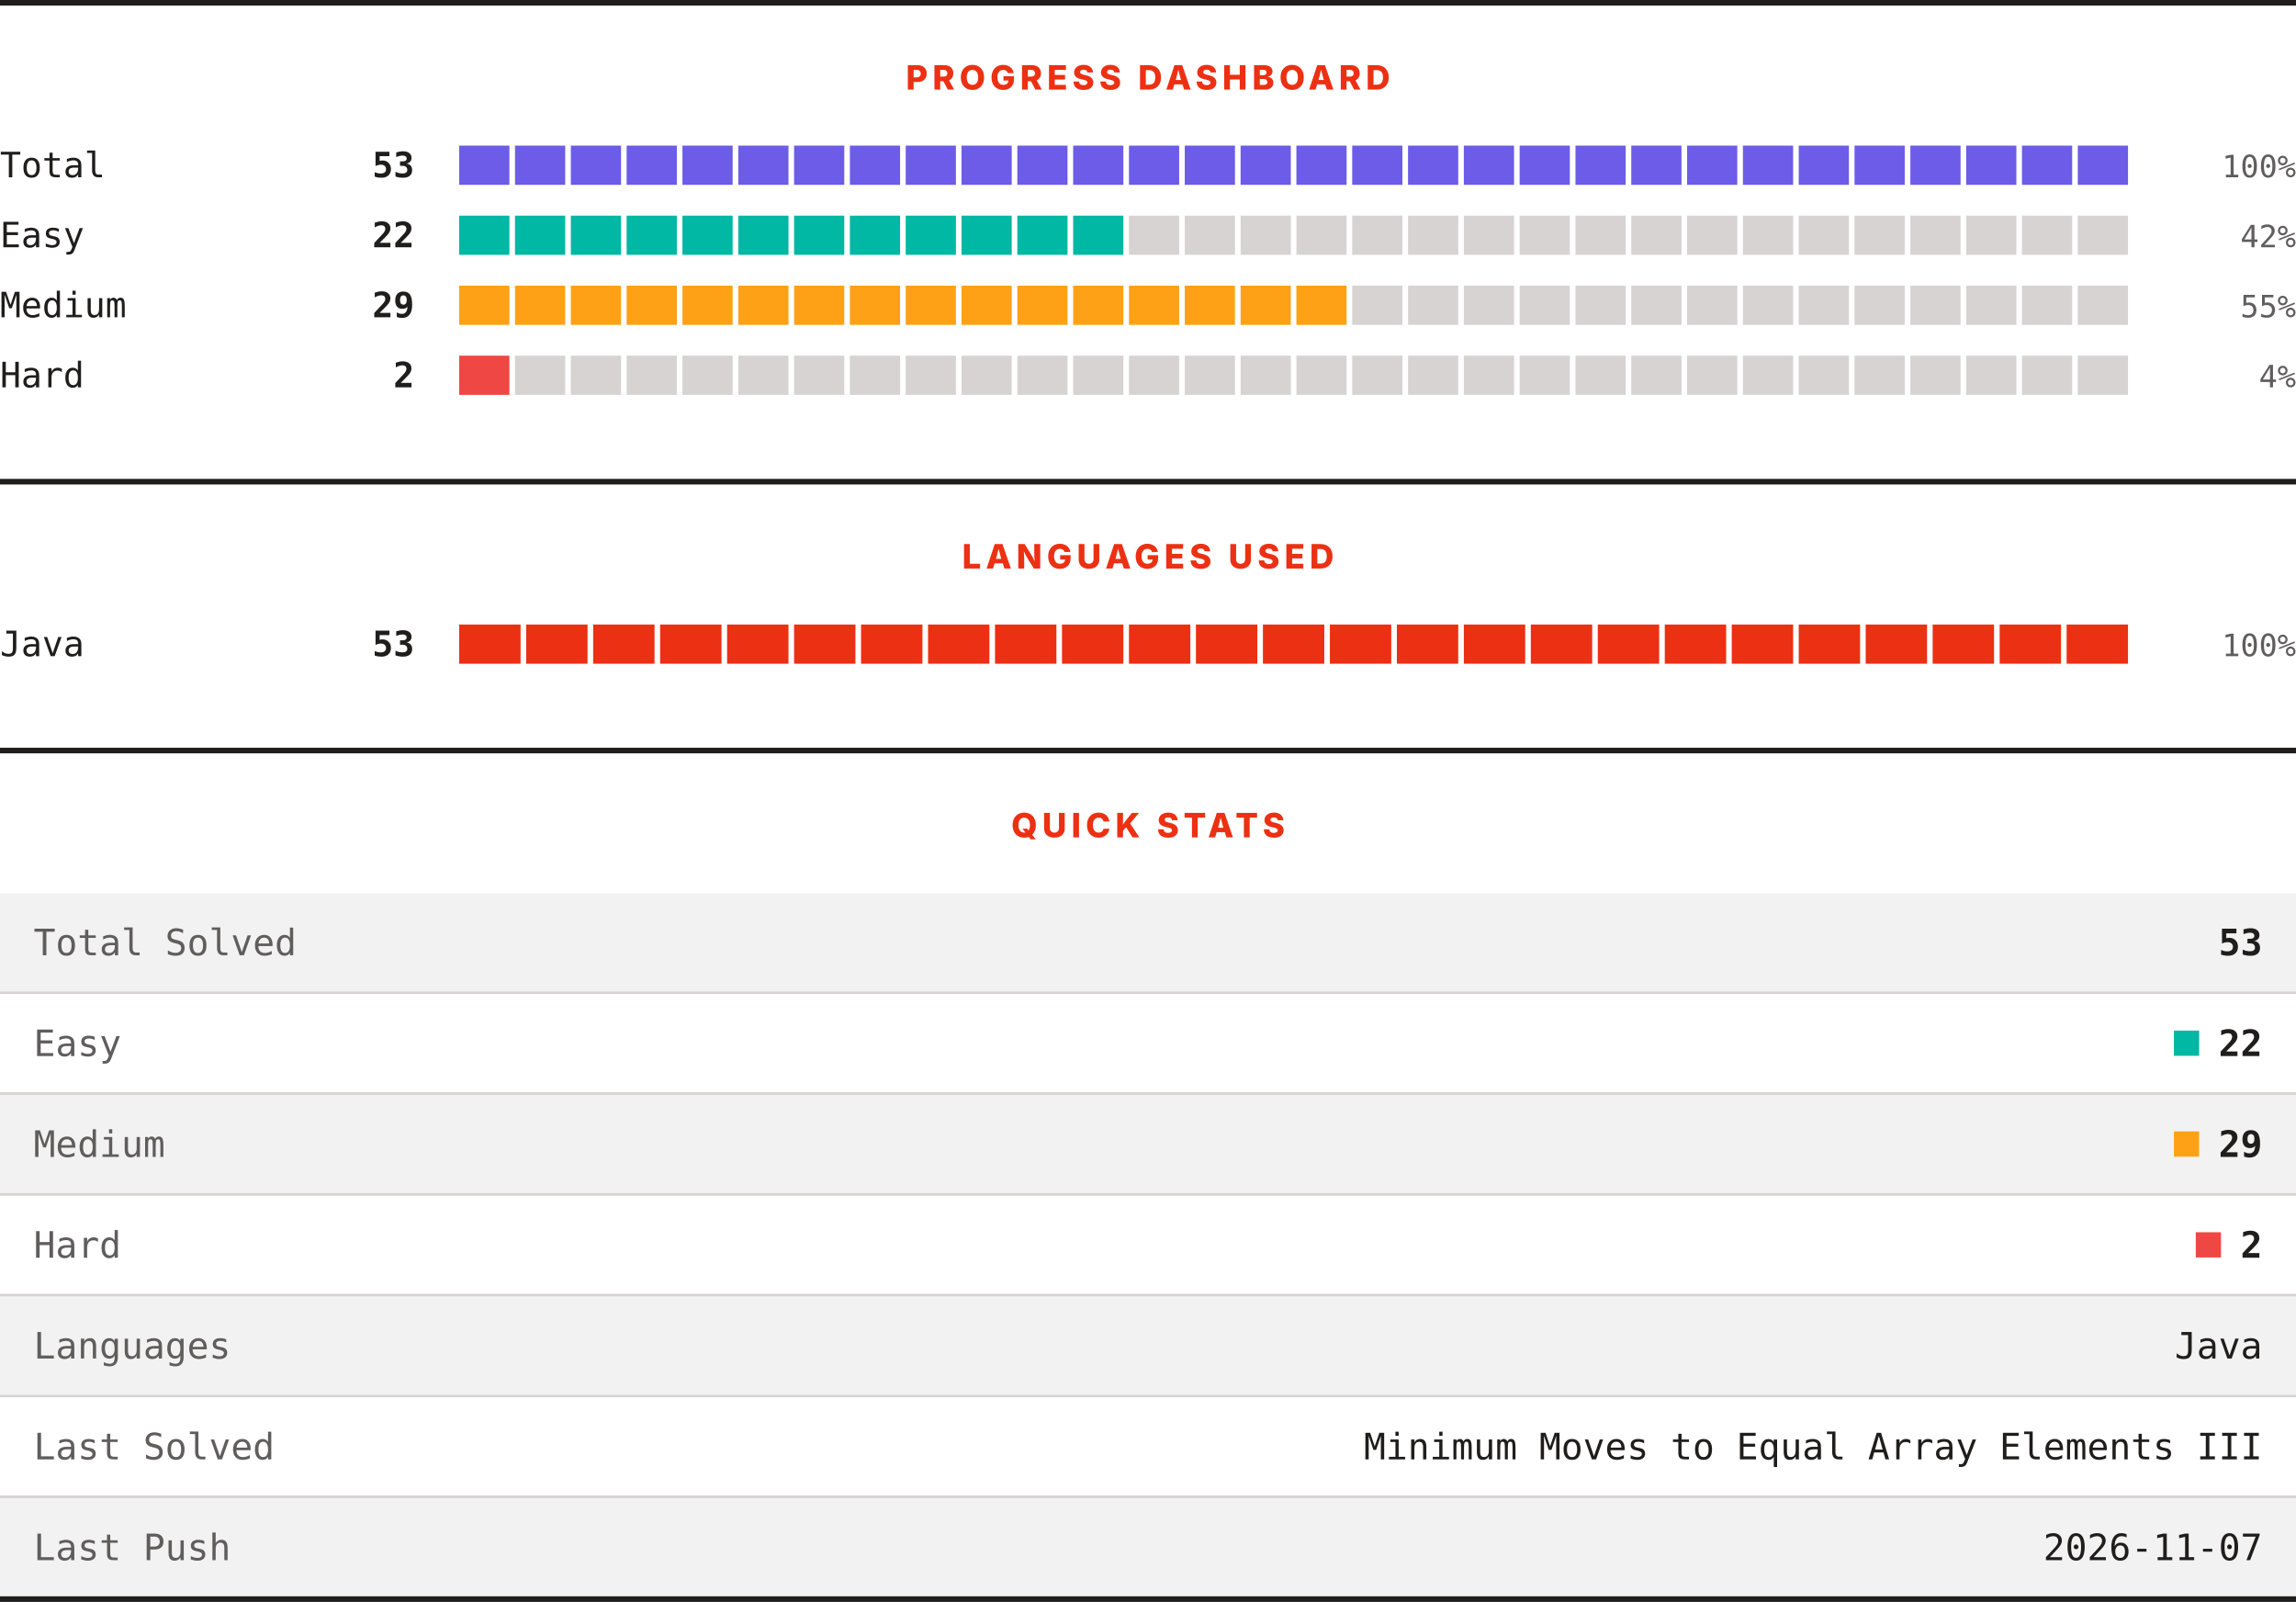
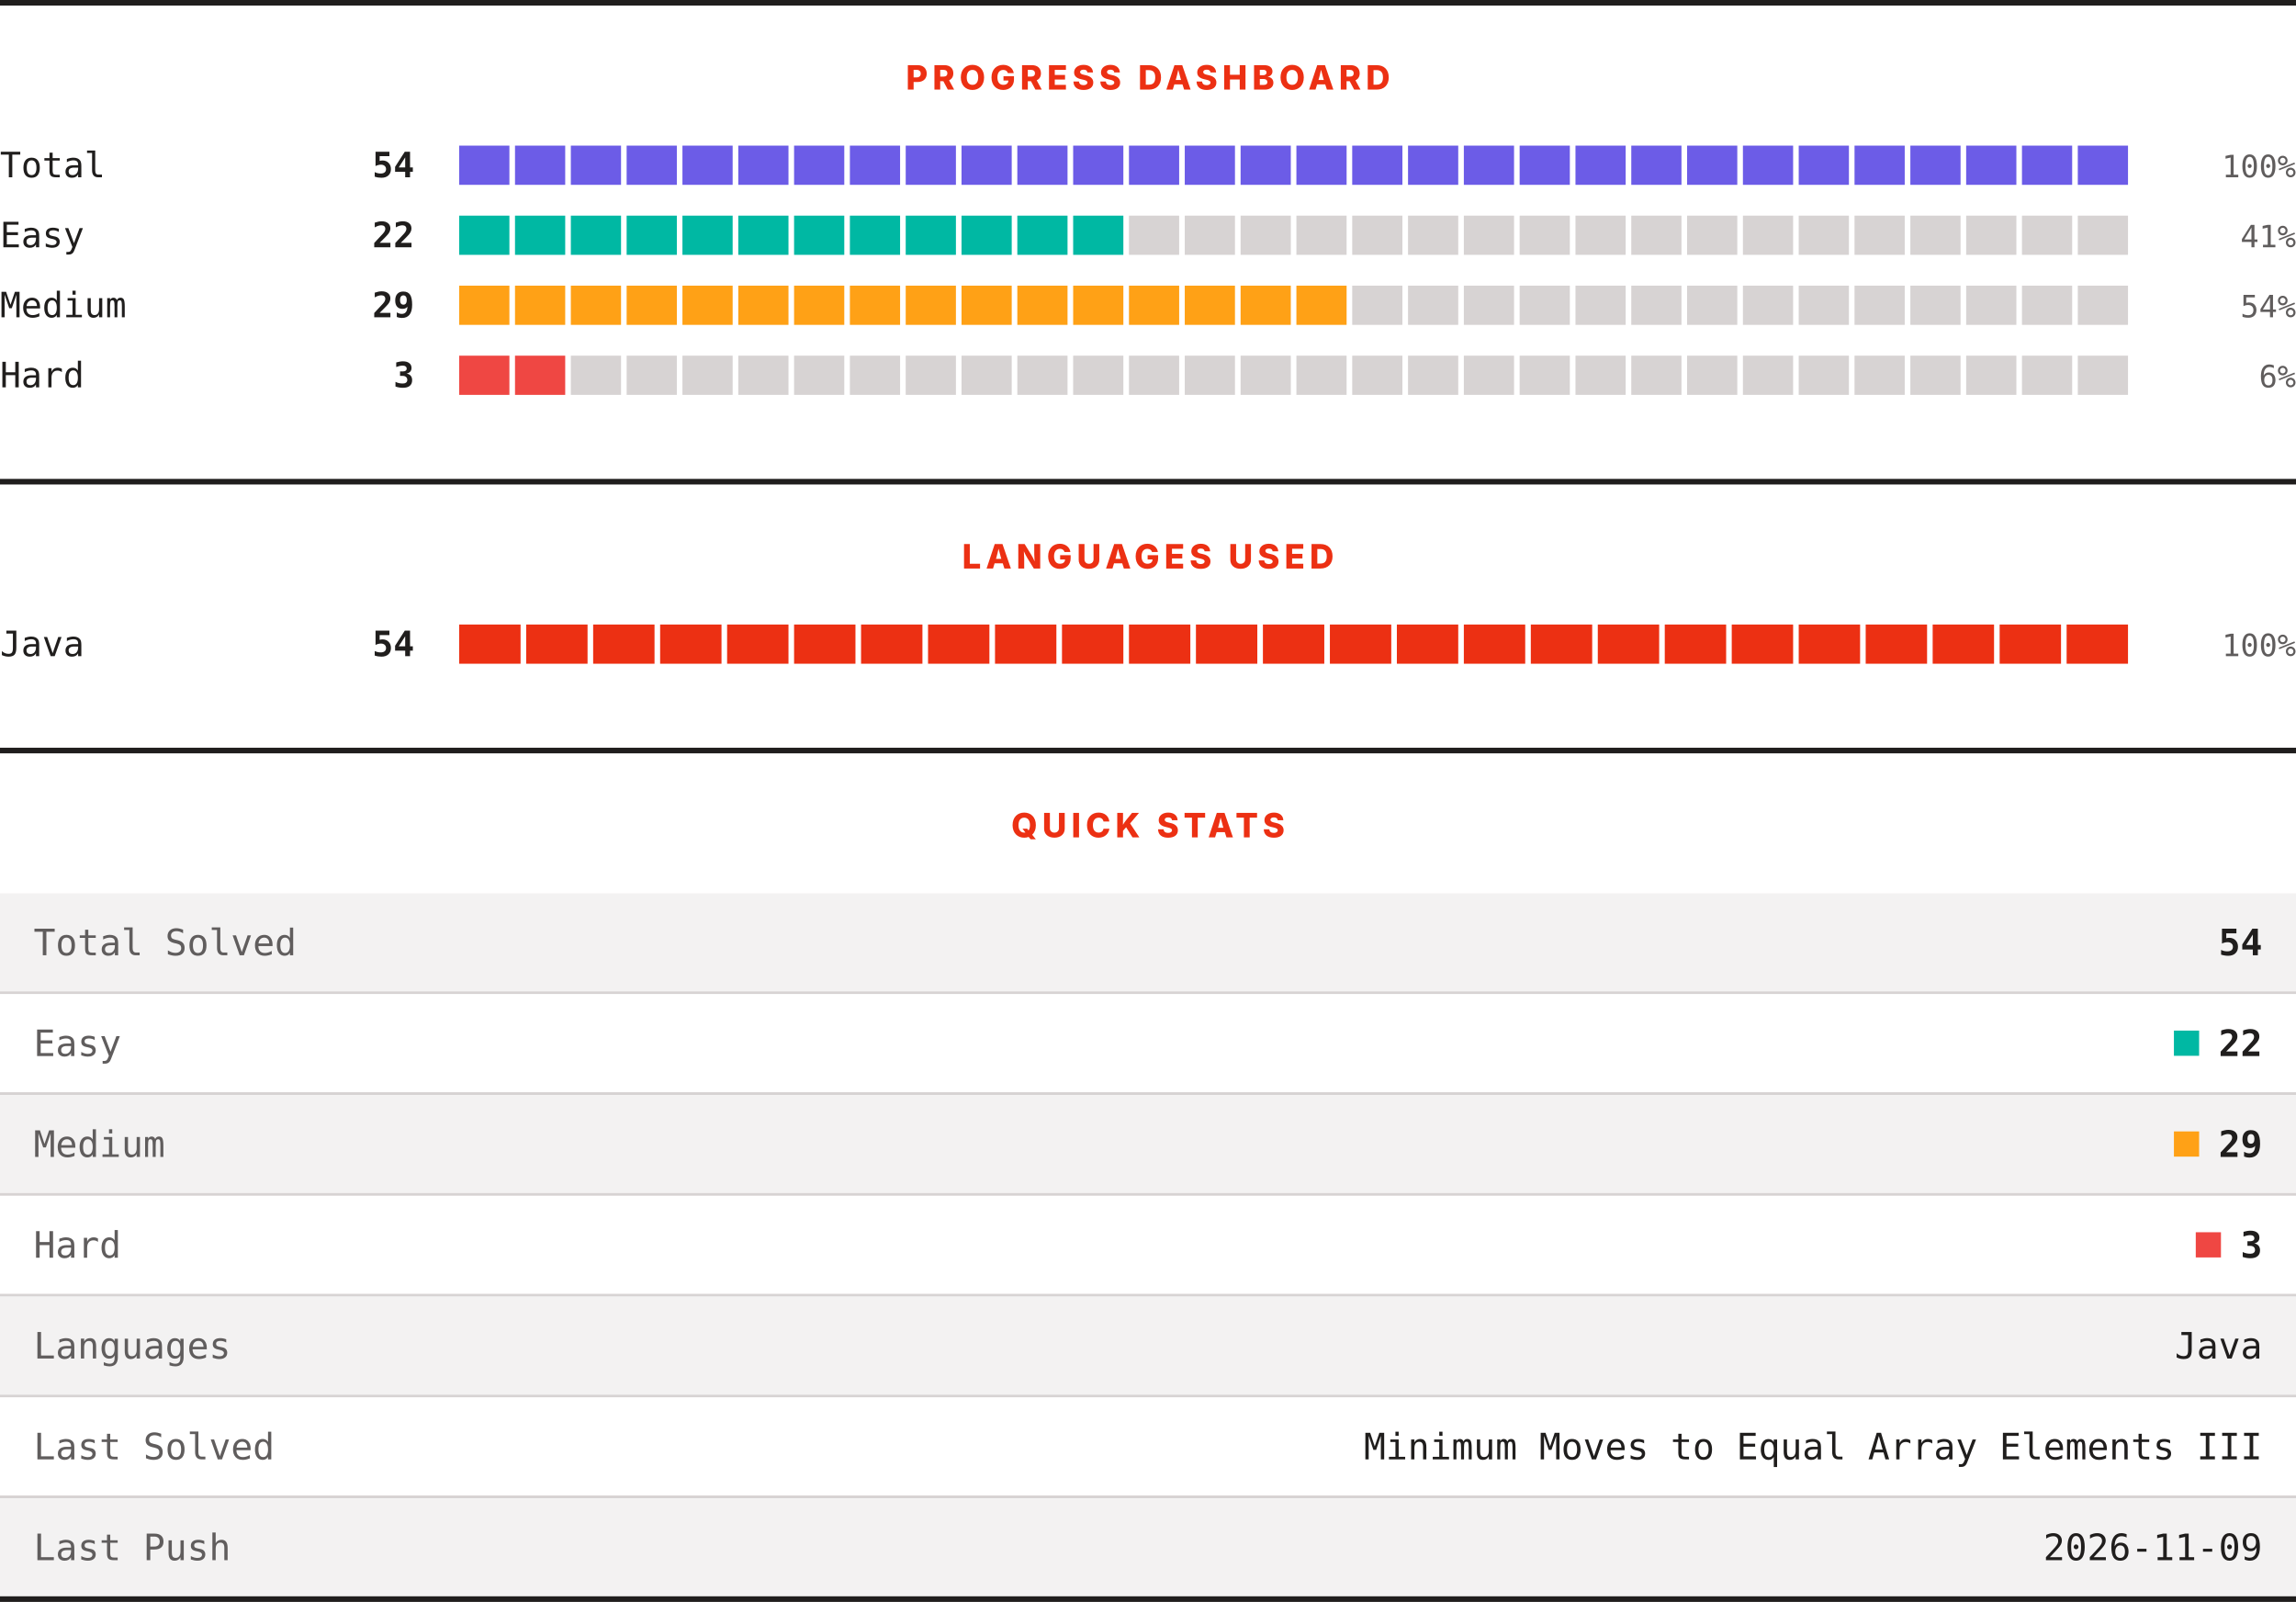
<svg xmlns="http://www.w3.org/2000/svg" width="820" height="572" viewBox="0 0 820 572" role="img" aria-label="LeetCode progress, languages and quick stats">
  <rect width="820" height="572" fill="#ffffff" />
  <rect x="0" y="0" width="820" height="2" fill="#201e1d" />
  <text x="410" y="32" text-anchor="middle" font-family="Archivo, system-ui, -apple-system, Segoe UI, sans-serif" font-size="12" font-weight="800" letter-spacing="1.68" fill="#ec3013">PROGRESS DASHBOARD</text>
  <text x="0" y="63.3" font-family="ui-monospace, SFMono-Regular, Menlo, Consolas, monospace" font-size="12.5" fill="#201e1d">Total</text>
-   <text x="148" y="63.3" text-anchor="end" font-family="ui-monospace, SFMono-Regular, Menlo, Consolas, monospace" font-size="12.5" font-weight="700" fill="#201e1d">53</text>
+   <text x="148" y="63.3" text-anchor="end" font-family="ui-monospace, SFMono-Regular, Menlo, Consolas, monospace" font-size="12.5" font-weight="700" fill="#201e1d">54</text>
  <rect x="164.00" y="52" width="17.93" height="14" fill="#6c5ce7" />
  <rect x="183.93" y="52" width="17.93" height="14" fill="#6c5ce7" />
  <rect x="203.87" y="52" width="17.93" height="14" fill="#6c5ce7" />
  <rect x="223.80" y="52" width="17.93" height="14" fill="#6c5ce7" />
  <rect x="243.73" y="52" width="17.93" height="14" fill="#6c5ce7" />
  <rect x="263.67" y="52" width="17.93" height="14" fill="#6c5ce7" />
  <rect x="283.60" y="52" width="17.93" height="14" fill="#6c5ce7" />
  <rect x="303.53" y="52" width="17.93" height="14" fill="#6c5ce7" />
  <rect x="323.47" y="52" width="17.93" height="14" fill="#6c5ce7" />
  <rect x="343.40" y="52" width="17.93" height="14" fill="#6c5ce7" />
  <rect x="363.33" y="52" width="17.93" height="14" fill="#6c5ce7" />
  <rect x="383.27" y="52" width="17.93" height="14" fill="#6c5ce7" />
  <rect x="403.20" y="52" width="17.93" height="14" fill="#6c5ce7" />
  <rect x="423.13" y="52" width="17.93" height="14" fill="#6c5ce7" />
  <rect x="443.07" y="52" width="17.93" height="14" fill="#6c5ce7" />
  <rect x="463.00" y="52" width="17.93" height="14" fill="#6c5ce7" />
  <rect x="482.93" y="52" width="17.93" height="14" fill="#6c5ce7" />
  <rect x="502.87" y="52" width="17.93" height="14" fill="#6c5ce7" />
  <rect x="522.80" y="52" width="17.93" height="14" fill="#6c5ce7" />
  <rect x="542.73" y="52" width="17.93" height="14" fill="#6c5ce7" />
  <rect x="562.67" y="52" width="17.93" height="14" fill="#6c5ce7" />
  <rect x="582.60" y="52" width="17.93" height="14" fill="#6c5ce7" />
  <rect x="602.53" y="52" width="17.93" height="14" fill="#6c5ce7" />
  <rect x="622.47" y="52" width="17.93" height="14" fill="#6c5ce7" />
  <rect x="642.40" y="52" width="17.93" height="14" fill="#6c5ce7" />
  <rect x="662.33" y="52" width="17.93" height="14" fill="#6c5ce7" />
  <rect x="682.27" y="52" width="17.93" height="14" fill="#6c5ce7" />
  <rect x="702.20" y="52" width="17.93" height="14" fill="#6c5ce7" />
  <rect x="722.13" y="52" width="17.93" height="14" fill="#6c5ce7" />
  <rect x="742.07" y="52" width="17.93" height="14" fill="#6c5ce7" />
  <text x="820" y="63.3" text-anchor="end" font-family="ui-monospace, SFMono-Regular, Menlo, Consolas, monospace" font-size="11" fill="#605d5d">100%</text>
  <text x="0" y="88.3" font-family="ui-monospace, SFMono-Regular, Menlo, Consolas, monospace" font-size="12.5" fill="#201e1d">Easy</text>
  <text x="148" y="88.3" text-anchor="end" font-family="ui-monospace, SFMono-Regular, Menlo, Consolas, monospace" font-size="12.5" font-weight="700" fill="#201e1d">22</text>
  <rect x="164.00" y="77" width="17.93" height="14" fill="#00b8a3" />
  <rect x="183.93" y="77" width="17.93" height="14" fill="#00b8a3" />
  <rect x="203.87" y="77" width="17.93" height="14" fill="#00b8a3" />
  <rect x="223.80" y="77" width="17.93" height="14" fill="#00b8a3" />
  <rect x="243.73" y="77" width="17.93" height="14" fill="#00b8a3" />
  <rect x="263.67" y="77" width="17.93" height="14" fill="#00b8a3" />
  <rect x="283.60" y="77" width="17.93" height="14" fill="#00b8a3" />
  <rect x="303.53" y="77" width="17.93" height="14" fill="#00b8a3" />
  <rect x="323.47" y="77" width="17.93" height="14" fill="#00b8a3" />
  <rect x="343.40" y="77" width="17.93" height="14" fill="#00b8a3" />
  <rect x="363.33" y="77" width="17.93" height="14" fill="#00b8a3" />
  <rect x="383.27" y="77" width="17.93" height="14" fill="#00b8a3" />
  <rect x="403.20" y="77" width="17.93" height="14" fill="#d7d3d3" />
  <rect x="423.13" y="77" width="17.93" height="14" fill="#d7d3d3" />
  <rect x="443.07" y="77" width="17.93" height="14" fill="#d7d3d3" />
  <rect x="463.00" y="77" width="17.93" height="14" fill="#d7d3d3" />
  <rect x="482.93" y="77" width="17.93" height="14" fill="#d7d3d3" />
  <rect x="502.87" y="77" width="17.93" height="14" fill="#d7d3d3" />
  <rect x="522.80" y="77" width="17.93" height="14" fill="#d7d3d3" />
  <rect x="542.73" y="77" width="17.93" height="14" fill="#d7d3d3" />
  <rect x="562.67" y="77" width="17.93" height="14" fill="#d7d3d3" />
  <rect x="582.60" y="77" width="17.93" height="14" fill="#d7d3d3" />
  <rect x="602.53" y="77" width="17.93" height="14" fill="#d7d3d3" />
  <rect x="622.47" y="77" width="17.93" height="14" fill="#d7d3d3" />
  <rect x="642.40" y="77" width="17.93" height="14" fill="#d7d3d3" />
  <rect x="662.33" y="77" width="17.93" height="14" fill="#d7d3d3" />
  <rect x="682.27" y="77" width="17.93" height="14" fill="#d7d3d3" />
  <rect x="702.20" y="77" width="17.93" height="14" fill="#d7d3d3" />
  <rect x="722.13" y="77" width="17.93" height="14" fill="#d7d3d3" />
  <rect x="742.07" y="77" width="17.93" height="14" fill="#d7d3d3" />
-   <text x="820" y="88.3" text-anchor="end" font-family="ui-monospace, SFMono-Regular, Menlo, Consolas, monospace" font-size="11" fill="#605d5d">42%</text>
+   <text x="820" y="88.3" text-anchor="end" font-family="ui-monospace, SFMono-Regular, Menlo, Consolas, monospace" font-size="11" fill="#605d5d">41%</text>
  <text x="0" y="113.3" font-family="ui-monospace, SFMono-Regular, Menlo, Consolas, monospace" font-size="12.5" fill="#201e1d">Medium</text>
  <text x="148" y="113.3" text-anchor="end" font-family="ui-monospace, SFMono-Regular, Menlo, Consolas, monospace" font-size="12.5" font-weight="700" fill="#201e1d">29</text>
  <rect x="164.00" y="102" width="17.93" height="14" fill="#ffa116" />
  <rect x="183.93" y="102" width="17.93" height="14" fill="#ffa116" />
  <rect x="203.87" y="102" width="17.93" height="14" fill="#ffa116" />
  <rect x="223.80" y="102" width="17.93" height="14" fill="#ffa116" />
  <rect x="243.73" y="102" width="17.93" height="14" fill="#ffa116" />
  <rect x="263.67" y="102" width="17.93" height="14" fill="#ffa116" />
  <rect x="283.60" y="102" width="17.93" height="14" fill="#ffa116" />
  <rect x="303.53" y="102" width="17.93" height="14" fill="#ffa116" />
  <rect x="323.47" y="102" width="17.93" height="14" fill="#ffa116" />
  <rect x="343.40" y="102" width="17.93" height="14" fill="#ffa116" />
  <rect x="363.33" y="102" width="17.93" height="14" fill="#ffa116" />
  <rect x="383.27" y="102" width="17.93" height="14" fill="#ffa116" />
  <rect x="403.20" y="102" width="17.93" height="14" fill="#ffa116" />
  <rect x="423.13" y="102" width="17.93" height="14" fill="#ffa116" />
  <rect x="443.07" y="102" width="17.93" height="14" fill="#ffa116" />
  <rect x="463.00" y="102" width="17.93" height="14" fill="#ffa116" />
  <rect x="482.93" y="102" width="17.93" height="14" fill="#d7d3d3" />
  <rect x="502.87" y="102" width="17.93" height="14" fill="#d7d3d3" />
  <rect x="522.80" y="102" width="17.93" height="14" fill="#d7d3d3" />
  <rect x="542.73" y="102" width="17.93" height="14" fill="#d7d3d3" />
  <rect x="562.67" y="102" width="17.93" height="14" fill="#d7d3d3" />
  <rect x="582.60" y="102" width="17.93" height="14" fill="#d7d3d3" />
  <rect x="602.53" y="102" width="17.93" height="14" fill="#d7d3d3" />
  <rect x="622.47" y="102" width="17.93" height="14" fill="#d7d3d3" />
  <rect x="642.40" y="102" width="17.93" height="14" fill="#d7d3d3" />
  <rect x="662.33" y="102" width="17.93" height="14" fill="#d7d3d3" />
  <rect x="682.27" y="102" width="17.93" height="14" fill="#d7d3d3" />
  <rect x="702.20" y="102" width="17.93" height="14" fill="#d7d3d3" />
  <rect x="722.13" y="102" width="17.93" height="14" fill="#d7d3d3" />
  <rect x="742.07" y="102" width="17.93" height="14" fill="#d7d3d3" />
-   <text x="820" y="113.3" text-anchor="end" font-family="ui-monospace, SFMono-Regular, Menlo, Consolas, monospace" font-size="11" fill="#605d5d">55%</text>
+   <text x="820" y="113.3" text-anchor="end" font-family="ui-monospace, SFMono-Regular, Menlo, Consolas, monospace" font-size="11" fill="#605d5d">54%</text>
  <text x="0" y="138.3" font-family="ui-monospace, SFMono-Regular, Menlo, Consolas, monospace" font-size="12.5" fill="#201e1d">Hard</text>
-   <text x="148" y="138.3" text-anchor="end" font-family="ui-monospace, SFMono-Regular, Menlo, Consolas, monospace" font-size="12.5" font-weight="700" fill="#201e1d">2</text>
+   <text x="148" y="138.3" text-anchor="end" font-family="ui-monospace, SFMono-Regular, Menlo, Consolas, monospace" font-size="12.5" font-weight="700" fill="#201e1d">3</text>
  <rect x="164.00" y="127" width="17.93" height="14" fill="#ef4743" />
-   <rect x="183.93" y="127" width="17.93" height="14" fill="#d7d3d3" />
+   <rect x="183.93" y="127" width="17.93" height="14" fill="#ef4743" />
  <rect x="203.87" y="127" width="17.93" height="14" fill="#d7d3d3" />
  <rect x="223.80" y="127" width="17.93" height="14" fill="#d7d3d3" />
  <rect x="243.73" y="127" width="17.93" height="14" fill="#d7d3d3" />
  <rect x="263.67" y="127" width="17.93" height="14" fill="#d7d3d3" />
  <rect x="283.60" y="127" width="17.93" height="14" fill="#d7d3d3" />
  <rect x="303.53" y="127" width="17.93" height="14" fill="#d7d3d3" />
  <rect x="323.47" y="127" width="17.93" height="14" fill="#d7d3d3" />
  <rect x="343.40" y="127" width="17.93" height="14" fill="#d7d3d3" />
  <rect x="363.33" y="127" width="17.93" height="14" fill="#d7d3d3" />
  <rect x="383.27" y="127" width="17.93" height="14" fill="#d7d3d3" />
  <rect x="403.20" y="127" width="17.93" height="14" fill="#d7d3d3" />
  <rect x="423.13" y="127" width="17.93" height="14" fill="#d7d3d3" />
  <rect x="443.07" y="127" width="17.93" height="14" fill="#d7d3d3" />
  <rect x="463.00" y="127" width="17.93" height="14" fill="#d7d3d3" />
  <rect x="482.93" y="127" width="17.93" height="14" fill="#d7d3d3" />
  <rect x="502.87" y="127" width="17.93" height="14" fill="#d7d3d3" />
  <rect x="522.80" y="127" width="17.93" height="14" fill="#d7d3d3" />
  <rect x="542.73" y="127" width="17.93" height="14" fill="#d7d3d3" />
  <rect x="562.67" y="127" width="17.93" height="14" fill="#d7d3d3" />
  <rect x="582.60" y="127" width="17.93" height="14" fill="#d7d3d3" />
  <rect x="602.53" y="127" width="17.93" height="14" fill="#d7d3d3" />
  <rect x="622.47" y="127" width="17.93" height="14" fill="#d7d3d3" />
  <rect x="642.40" y="127" width="17.93" height="14" fill="#d7d3d3" />
  <rect x="662.33" y="127" width="17.93" height="14" fill="#d7d3d3" />
  <rect x="682.27" y="127" width="17.93" height="14" fill="#d7d3d3" />
  <rect x="702.20" y="127" width="17.93" height="14" fill="#d7d3d3" />
  <rect x="722.13" y="127" width="17.93" height="14" fill="#d7d3d3" />
  <rect x="742.07" y="127" width="17.93" height="14" fill="#d7d3d3" />
-   <text x="820" y="138.3" text-anchor="end" font-family="ui-monospace, SFMono-Regular, Menlo, Consolas, monospace" font-size="11" fill="#605d5d">4%</text>
+   <text x="820" y="138.3" text-anchor="end" font-family="ui-monospace, SFMono-Regular, Menlo, Consolas, monospace" font-size="11" fill="#605d5d">6%</text>
  <rect x="0" y="171" width="820" height="2" fill="#201e1d" />
  <text x="410" y="203" text-anchor="middle" font-family="Archivo, system-ui, -apple-system, Segoe UI, sans-serif" font-size="12" font-weight="800" letter-spacing="1.68" fill="#ec3013">LANGUAGES USED</text>
  <text x="0" y="234.3" font-family="ui-monospace, SFMono-Regular, Menlo, Consolas, monospace" font-size="12.5" fill="#201e1d">Java</text>
-   <text x="148" y="234.3" text-anchor="end" font-family="ui-monospace, SFMono-Regular, Menlo, Consolas, monospace" font-size="12.5" font-weight="700" fill="#201e1d">53</text>
+   <text x="148" y="234.3" text-anchor="end" font-family="ui-monospace, SFMono-Regular, Menlo, Consolas, monospace" font-size="12.5" font-weight="700" fill="#201e1d">54</text>
  <rect x="164.00" y="223" width="21.92" height="14" fill="#ec3013" />
  <rect x="187.92" y="223" width="21.92" height="14" fill="#ec3013" />
  <rect x="211.84" y="223" width="21.92" height="14" fill="#ec3013" />
  <rect x="235.76" y="223" width="21.92" height="14" fill="#ec3013" />
  <rect x="259.68" y="223" width="21.92" height="14" fill="#ec3013" />
  <rect x="283.60" y="223" width="21.92" height="14" fill="#ec3013" />
  <rect x="307.52" y="223" width="21.92" height="14" fill="#ec3013" />
  <rect x="331.44" y="223" width="21.92" height="14" fill="#ec3013" />
  <rect x="355.36" y="223" width="21.92" height="14" fill="#ec3013" />
  <rect x="379.28" y="223" width="21.92" height="14" fill="#ec3013" />
  <rect x="403.20" y="223" width="21.92" height="14" fill="#ec3013" />
  <rect x="427.12" y="223" width="21.92" height="14" fill="#ec3013" />
  <rect x="451.04" y="223" width="21.92" height="14" fill="#ec3013" />
  <rect x="474.96" y="223" width="21.92" height="14" fill="#ec3013" />
  <rect x="498.88" y="223" width="21.92" height="14" fill="#ec3013" />
  <rect x="522.80" y="223" width="21.92" height="14" fill="#ec3013" />
  <rect x="546.72" y="223" width="21.92" height="14" fill="#ec3013" />
  <rect x="570.64" y="223" width="21.92" height="14" fill="#ec3013" />
  <rect x="594.56" y="223" width="21.92" height="14" fill="#ec3013" />
  <rect x="618.48" y="223" width="21.92" height="14" fill="#ec3013" />
  <rect x="642.40" y="223" width="21.92" height="14" fill="#ec3013" />
  <rect x="666.32" y="223" width="21.92" height="14" fill="#ec3013" />
  <rect x="690.24" y="223" width="21.92" height="14" fill="#ec3013" />
  <rect x="714.16" y="223" width="21.92" height="14" fill="#ec3013" />
  <rect x="738.08" y="223" width="21.92" height="14" fill="#ec3013" />
  <text x="820" y="234.3" text-anchor="end" font-family="ui-monospace, SFMono-Regular, Menlo, Consolas, monospace" font-size="11" fill="#605d5d">100%</text>
  <rect x="0" y="267" width="820" height="2" fill="#201e1d" />
  <text x="410" y="299" text-anchor="middle" font-family="Archivo, system-ui, -apple-system, Segoe UI, sans-serif" font-size="12" font-weight="800" letter-spacing="1.68" fill="#ec3013">QUICK STATS</text>
  <rect x="0" y="319" width="820" height="35" fill="#f3f2f2" />
  <text x="12" y="341.1" font-family="ui-monospace, SFMono-Regular, Menlo, Consolas, monospace" font-size="13" fill="#605d5d">Total Solved</text>
-   <text x="808" y="341.1" text-anchor="end" font-family="ui-monospace, SFMono-Regular, Menlo, Consolas, monospace" font-size="13" font-weight="700" fill="#201e1d">53</text>
+   <text x="808" y="341.1" text-anchor="end" font-family="ui-monospace, SFMono-Regular, Menlo, Consolas, monospace" font-size="13" font-weight="700" fill="#201e1d">54</text>
  <rect x="0" y="354" width="820" height="1" fill="#d7d3d3" />
  <rect x="0" y="355" width="820" height="35" fill="#ffffff" />
  <text x="12" y="377.1" font-family="ui-monospace, SFMono-Regular, Menlo, Consolas, monospace" font-size="13" fill="#605d5d">Easy</text>
  <rect x="776.4" y="368" width="9" height="9" fill="#00b8a3" />
  <text x="808" y="377.1" text-anchor="end" font-family="ui-monospace, SFMono-Regular, Menlo, Consolas, monospace" font-size="13" font-weight="700" fill="#201e1d">22</text>
  <rect x="0" y="390" width="820" height="1" fill="#d7d3d3" />
  <rect x="0" y="391" width="820" height="35" fill="#f3f2f2" />
  <text x="12" y="413.1" font-family="ui-monospace, SFMono-Regular, Menlo, Consolas, monospace" font-size="13" fill="#605d5d">Medium</text>
  <rect x="776.4" y="404" width="9" height="9" fill="#ffa116" />
  <text x="808" y="413.1" text-anchor="end" font-family="ui-monospace, SFMono-Regular, Menlo, Consolas, monospace" font-size="13" font-weight="700" fill="#201e1d">29</text>
  <rect x="0" y="426" width="820" height="1" fill="#d7d3d3" />
  <rect x="0" y="427" width="820" height="35" fill="#ffffff" />
  <text x="12" y="449.1" font-family="ui-monospace, SFMono-Regular, Menlo, Consolas, monospace" font-size="13" fill="#605d5d">Hard</text>
  <rect x="784.2" y="440" width="9" height="9" fill="#ef4743" />
-   <text x="808" y="449.1" text-anchor="end" font-family="ui-monospace, SFMono-Regular, Menlo, Consolas, monospace" font-size="13" font-weight="700" fill="#201e1d">2</text>
+   <text x="808" y="449.1" text-anchor="end" font-family="ui-monospace, SFMono-Regular, Menlo, Consolas, monospace" font-size="13" font-weight="700" fill="#201e1d">3</text>
  <rect x="0" y="462" width="820" height="1" fill="#d7d3d3" />
  <rect x="0" y="463" width="820" height="35" fill="#f3f2f2" />
  <text x="12" y="485.1" font-family="ui-monospace, SFMono-Regular, Menlo, Consolas, monospace" font-size="13" fill="#605d5d">Languages</text>
  <text x="808" y="485.1" text-anchor="end" font-family="ui-monospace, SFMono-Regular, Menlo, Consolas, monospace" font-size="13" fill="#201e1d">Java</text>
  <rect x="0" y="498" width="820" height="1" fill="#d7d3d3" />
  <rect x="0" y="499" width="820" height="35" fill="#ffffff" />
  <text x="12" y="521.1" font-family="ui-monospace, SFMono-Regular, Menlo, Consolas, monospace" font-size="13" fill="#605d5d">Last Solved</text>
  <text x="808" y="521.1" text-anchor="end" font-family="ui-monospace, SFMono-Regular, Menlo, Consolas, monospace" font-size="13" fill="#201e1d">Minimum Moves to Equal Array Elements III</text>
  <rect x="0" y="534" width="820" height="1" fill="#d7d3d3" />
  <rect x="0" y="535" width="820" height="35" fill="#f3f2f2" />
  <text x="12" y="557.1" font-family="ui-monospace, SFMono-Regular, Menlo, Consolas, monospace" font-size="13" fill="#605d5d">Last Push</text>
-   <text x="808" y="557.1" text-anchor="end" font-family="ui-monospace, SFMono-Regular, Menlo, Consolas, monospace" font-size="13" fill="#201e1d">2026-11-07</text>
+   <text x="808" y="557.1" text-anchor="end" font-family="ui-monospace, SFMono-Regular, Menlo, Consolas, monospace" font-size="13" fill="#201e1d">2026-11-09</text>
  <rect x="0" y="570" width="820" height="2" fill="#201e1d" />
</svg>
